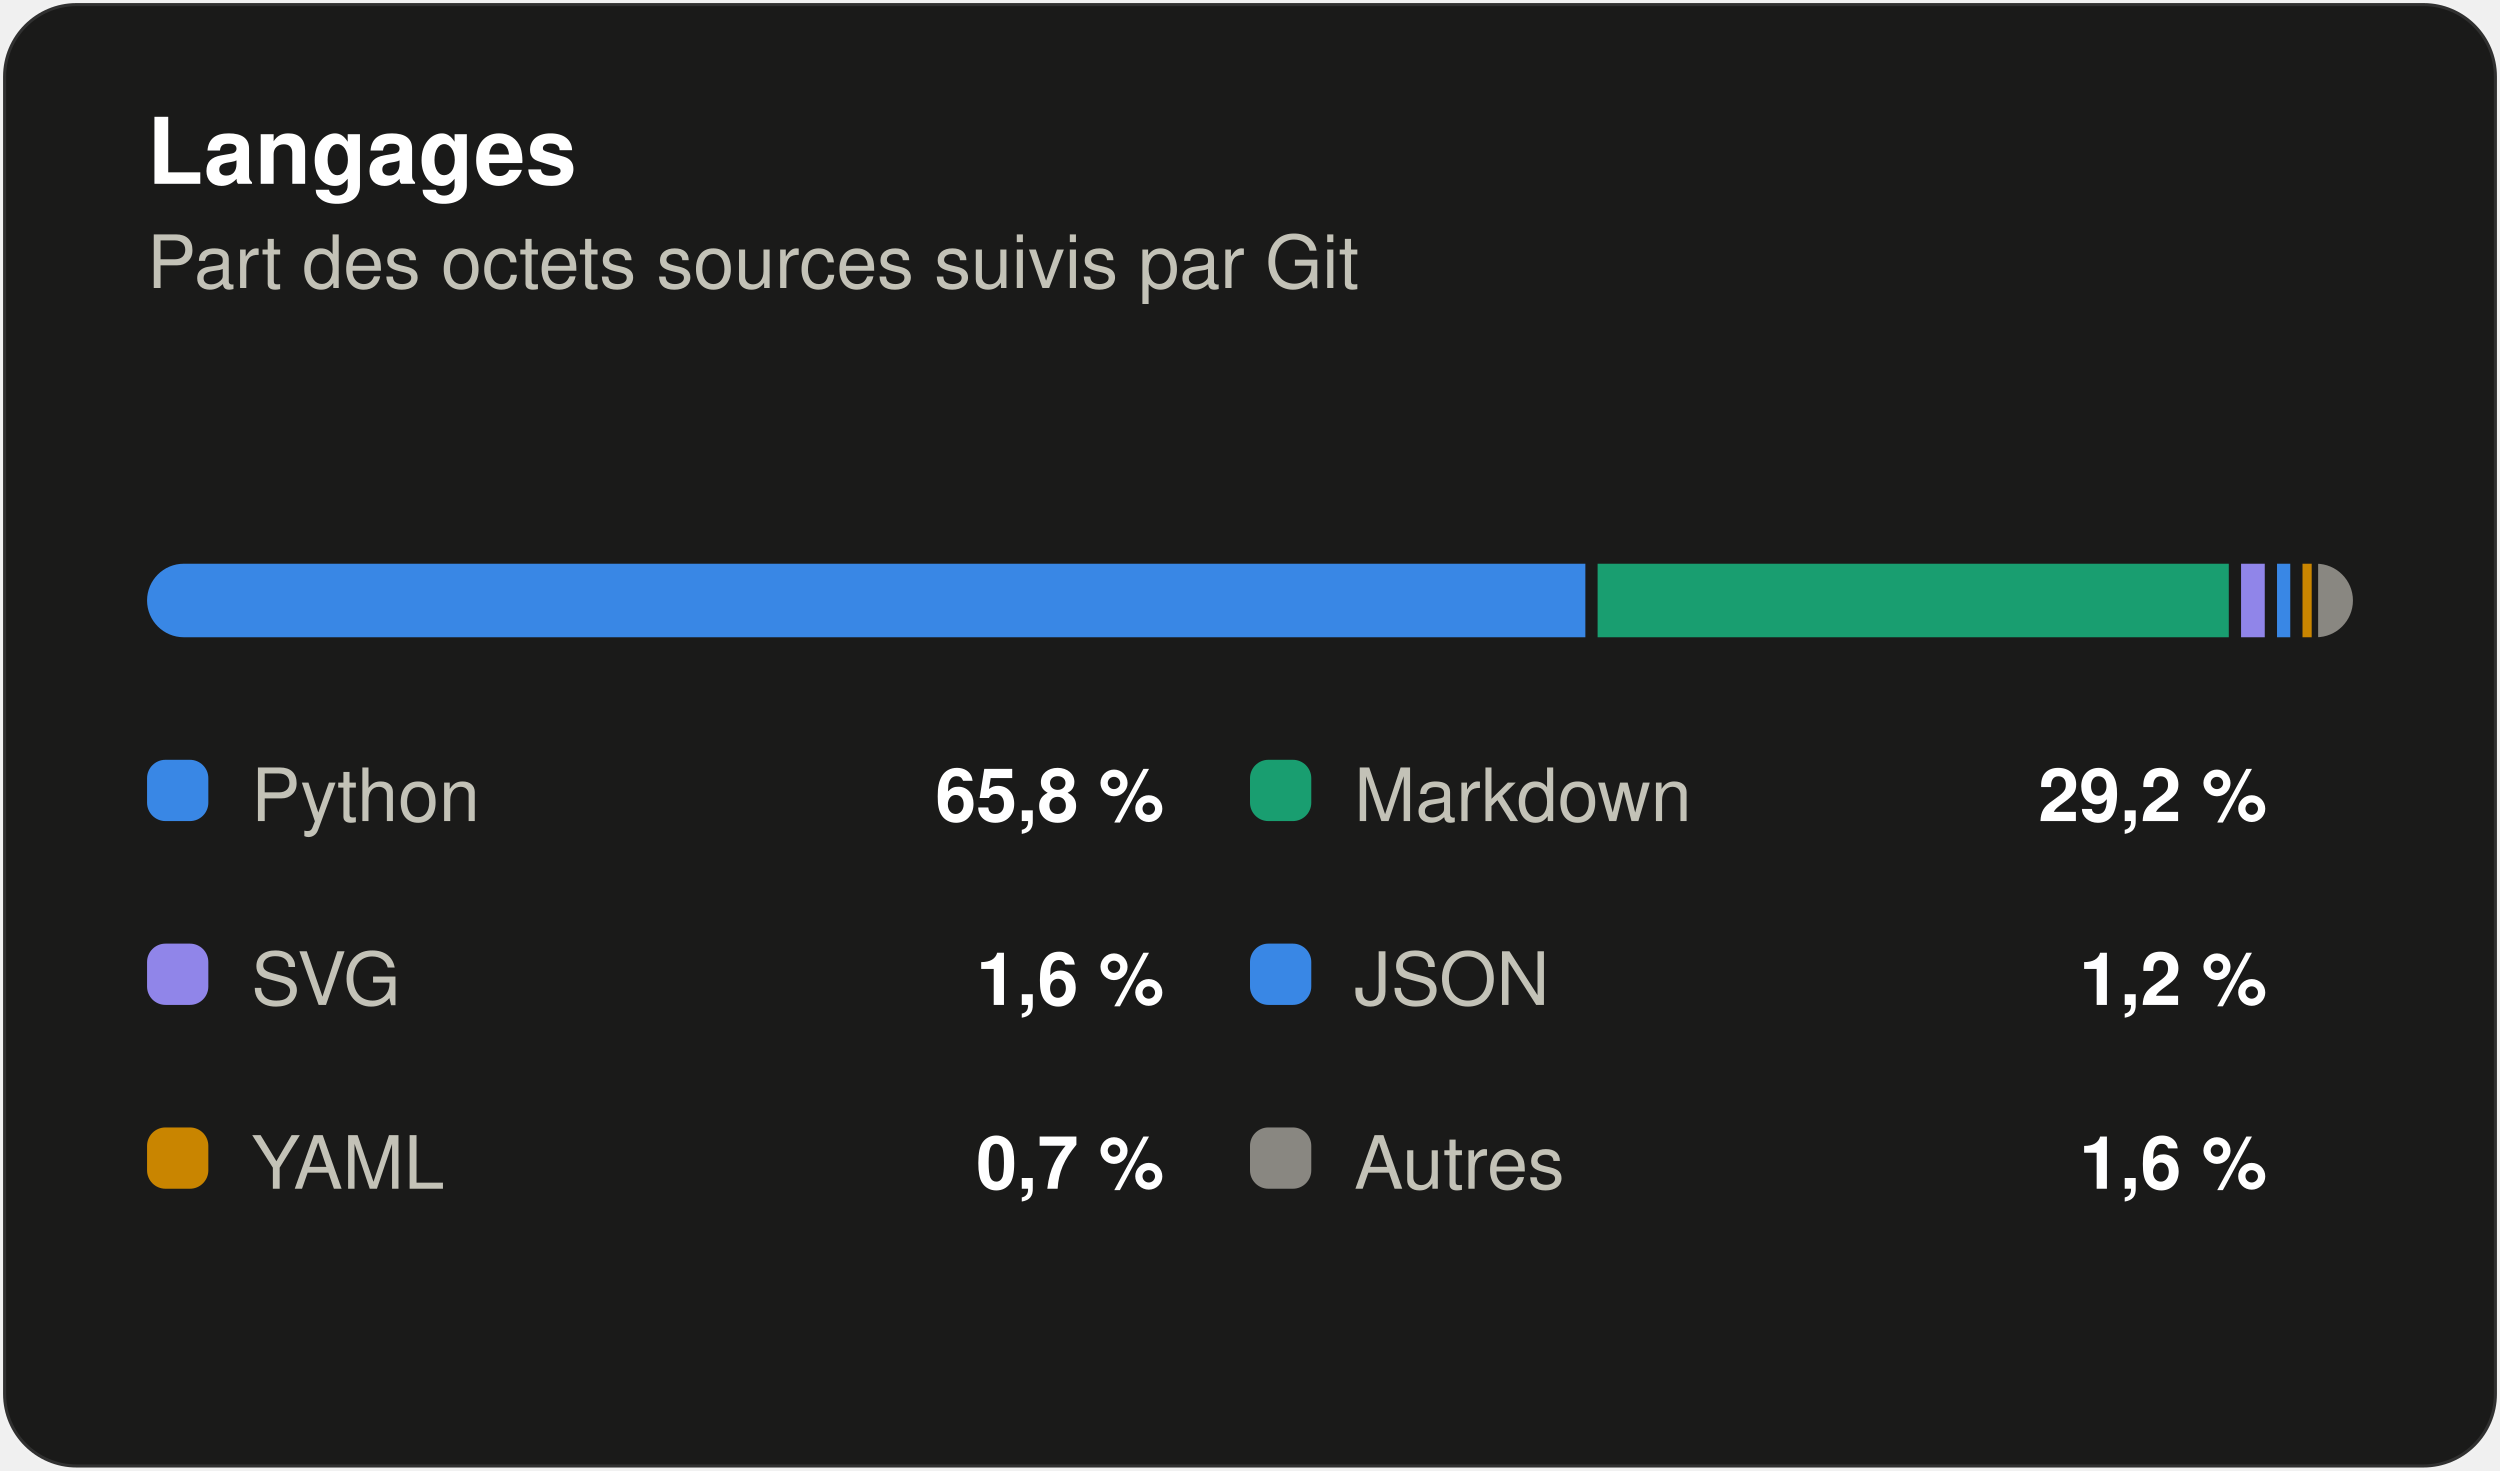
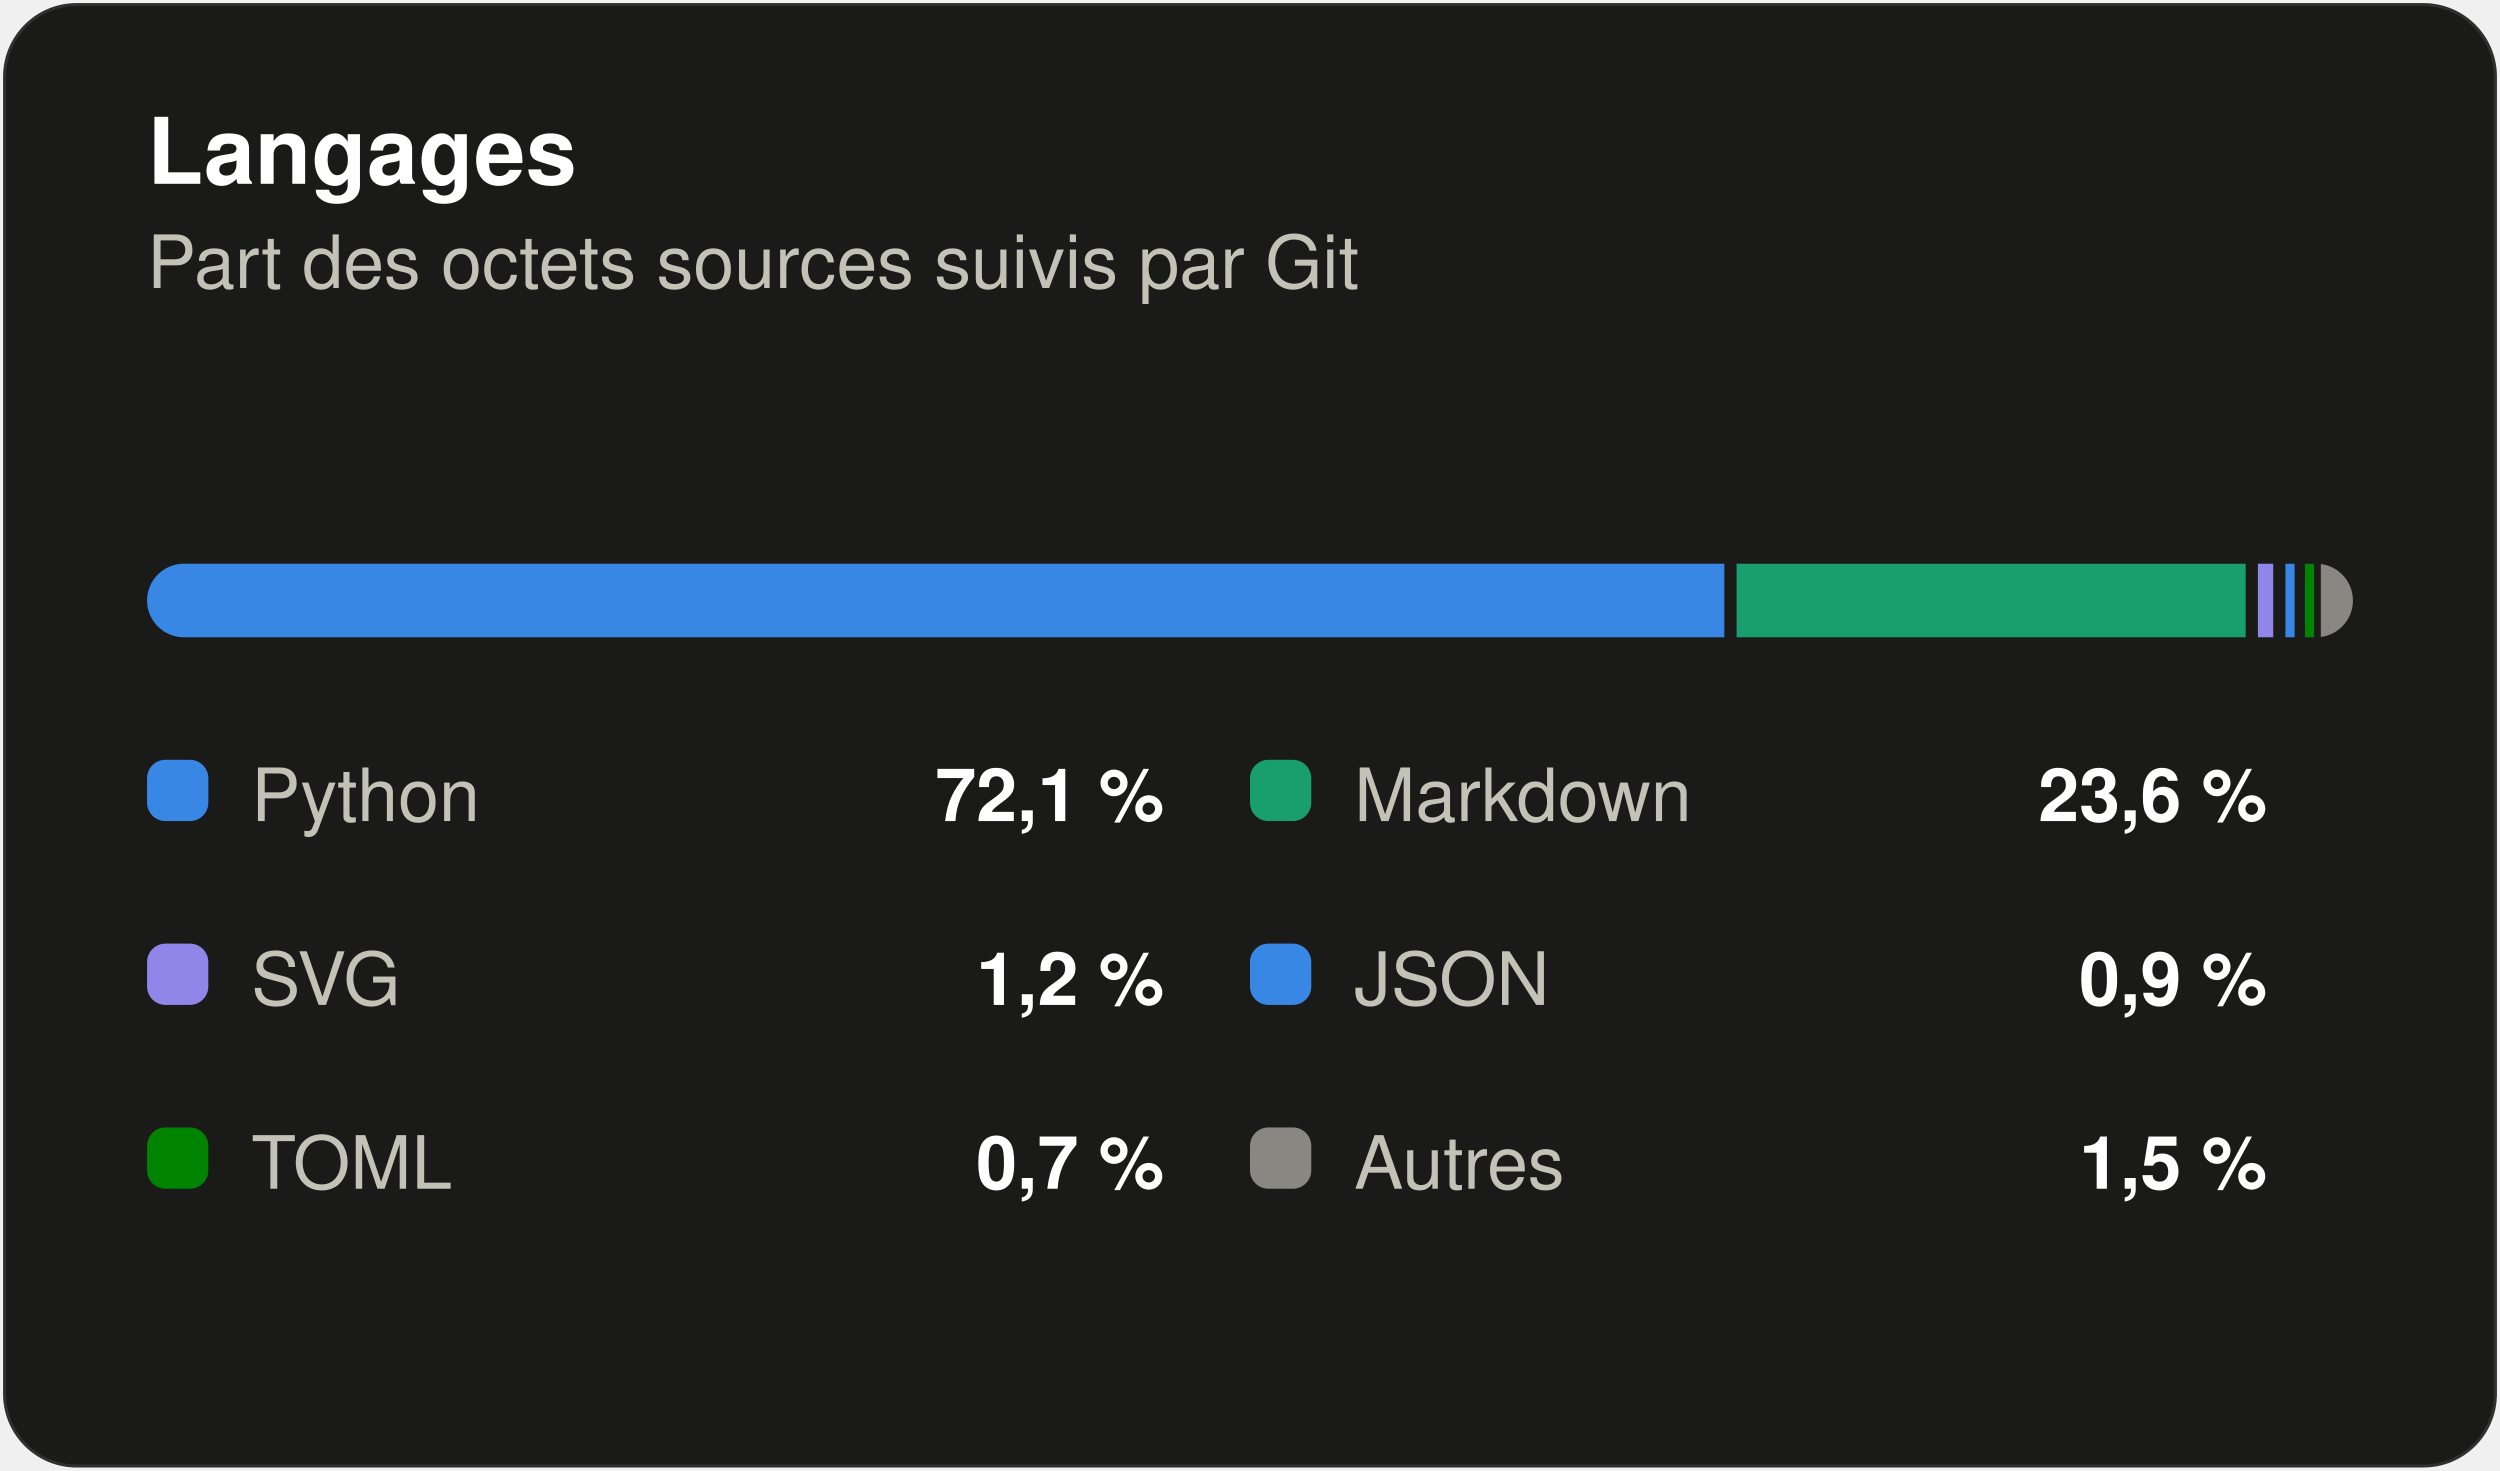
<svg xmlns="http://www.w3.org/2000/svg" width="408" height="240" viewBox="0 0 408 240" role="img" aria-label="Répartition des langages du dépôt en pourcentage d'octets" font-family="system-ui, 'Segoe UI', Ubuntu, Helvetica, Arial, sans-serif">
  <rect x="0.5" y="0.5" width="407" height="239" rx="12" fill="#1a1a19" stroke="rgba(255,255,255,0.10)" />
  <text x="24" y="30" font-size="15" fill="#ffffff" font-weight="600">Langages</text>
  <text x="24" y="47" font-size="12" fill="#c3c2b7">Part des octets sources suivis par Git</text>
  <clipPath id="strip">
    <rect x="24" y="92" width="360" height="12" rx="6" />
  </clipPath>
  <g clip-path="url(#strip)">
-     <rect x="24.00" y="92" width="234.73" height="12" fill="#3987e5" />
-     <rect x="260.73" y="92" width="103.01" height="12" fill="#199e70" />
-     <rect x="365.74" y="92" width="3.87" height="12" fill="#9085e9" />
-     <rect x="371.61" y="92" width="2.16" height="12" fill="#3987e5" />
-     <rect x="375.77" y="92" width="1.50" height="12" fill="#c98500" />
-     <rect x="378.32" y="92" width="5.68" height="12" fill="#898781" />
+     <rect x="24.00" y="92" width="257.41" height="12" fill="#3987e5" />
+     <rect x="283.41" y="92" width="83.08" height="12" fill="#199e70" />
+     <rect x="368.49" y="92" width="2.50" height="12" fill="#9085e9" />
+     <rect x="372.98" y="92" width="1.50" height="12" fill="#3987e5" />
+     <rect x="376.17" y="92" width="1.50" height="12" fill="#008300" />
+     <rect x="378.76" y="92" width="5.24" height="12" fill="#898781" />
  </g>
  <rect x="24" y="124" width="10" height="10" rx="3" fill="#3987e5" />
  <text x="41" y="134" font-size="12" fill="#c3c2b7">Python</text>
-   <text x="190" y="134" font-size="12" fill="#ffffff" font-weight="600" text-anchor="end">65,8 %</text>
+   <text x="190" y="134" font-size="12" fill="#ffffff" font-weight="600" text-anchor="end">72,1 %</text>
  <rect x="204" y="124" width="10" height="10" rx="3" fill="#199e70" />
  <text x="221" y="134" font-size="12" fill="#c3c2b7">Markdown</text>
-   <text x="370" y="134" font-size="12" fill="#ffffff" font-weight="600" text-anchor="end">29,2 %</text>
+   <text x="370" y="134" font-size="12" fill="#ffffff" font-weight="600" text-anchor="end">23,6 %</text>
  <rect x="24" y="154" width="10" height="10" rx="3" fill="#9085e9" />
  <text x="41" y="164" font-size="12" fill="#c3c2b7">SVG</text>
-   <text x="190" y="164" font-size="12" fill="#ffffff" font-weight="600" text-anchor="end">1,6 %</text>
+   <text x="190" y="164" font-size="12" fill="#ffffff" font-weight="600" text-anchor="end">1,2 %</text>
  <rect x="204" y="154" width="10" height="10" rx="3" fill="#3987e5" />
  <text x="221" y="164" font-size="12" fill="#c3c2b7">JSON</text>
-   <text x="370" y="164" font-size="12" fill="#ffffff" font-weight="600" text-anchor="end">1,2 %</text>
-   <rect x="24" y="184" width="10" height="10" rx="3" fill="#c98500" />
-   <text x="41" y="194" font-size="12" fill="#c3c2b7">YAML</text>
+   <text x="370" y="164" font-size="12" fill="#ffffff" font-weight="600" text-anchor="end">0,9 %</text>
+   <rect x="24" y="184" width="10" height="10" rx="3" fill="#008300" />
+   <text x="41" y="194" font-size="12" fill="#c3c2b7">TOML</text>
  <text x="190" y="194" font-size="12" fill="#ffffff" font-weight="600" text-anchor="end">0,7 %</text>
  <rect x="204" y="184" width="10" height="10" rx="3" fill="#898781" />
  <text x="221" y="194" font-size="12" fill="#c3c2b7">Autres</text>
-   <text x="370" y="194" font-size="12" fill="#ffffff" font-weight="600" text-anchor="end">1,6 %</text>
+   <text x="370" y="194" font-size="12" fill="#ffffff" font-weight="600" text-anchor="end">1,5 %</text>
</svg>
